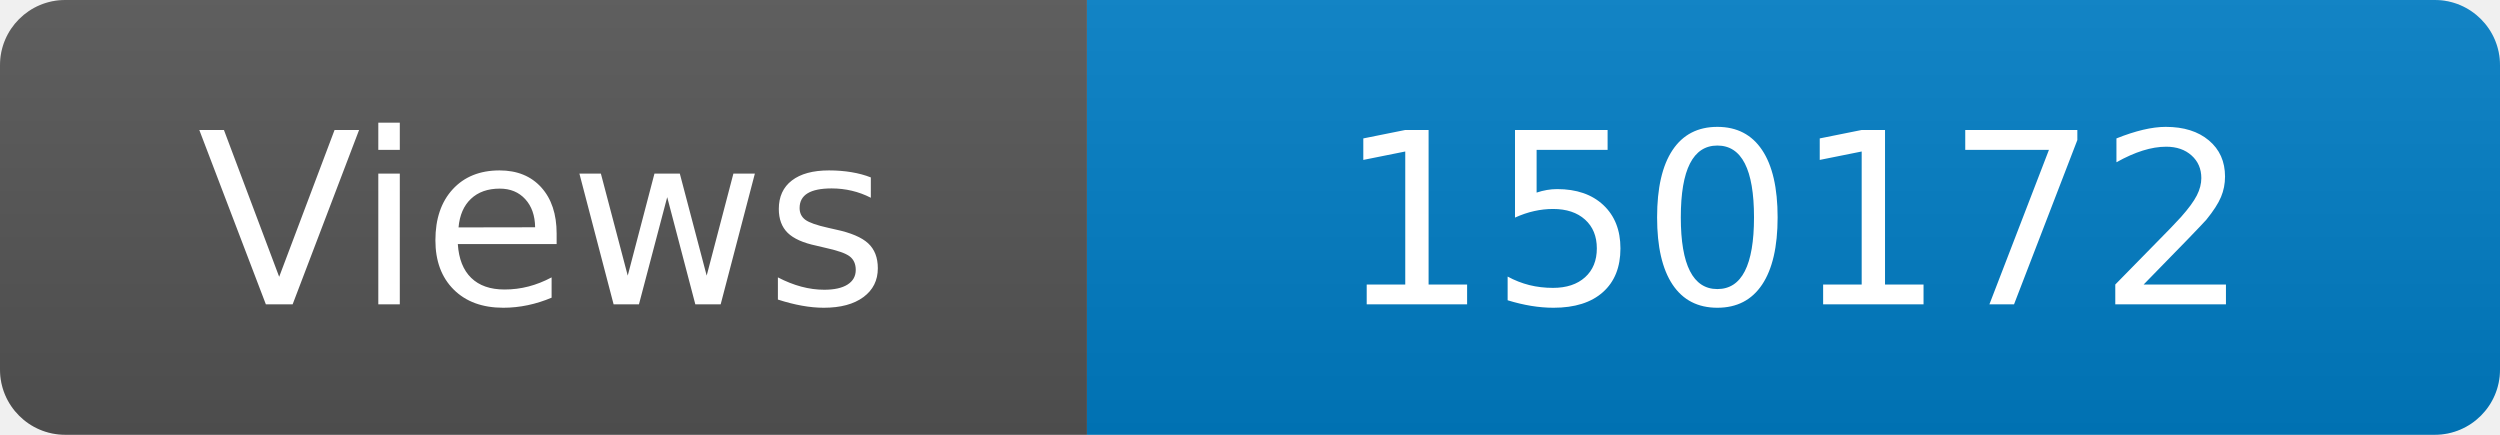
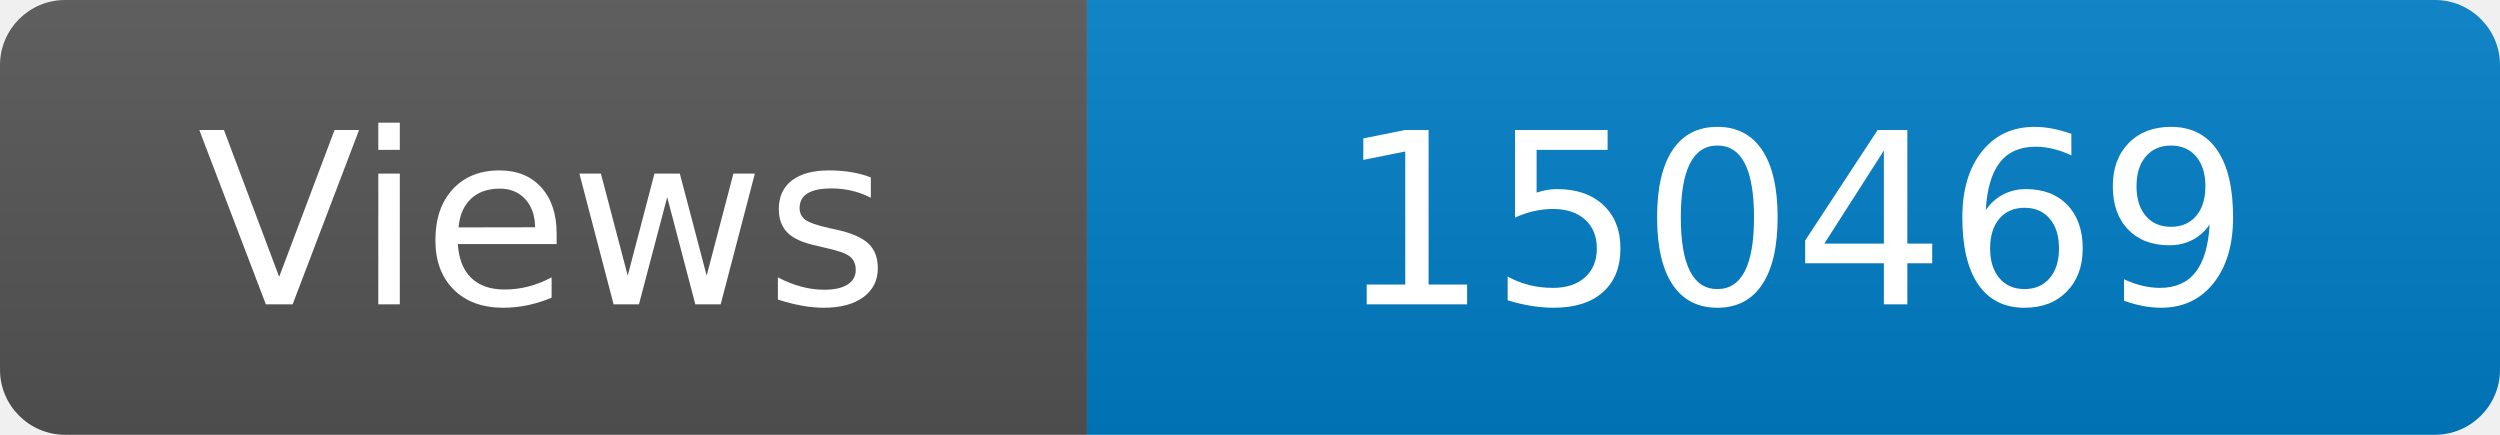
<svg xmlns="http://www.w3.org/2000/svg" width="115" height="20" role="img" aria-label="Maintained?: yes">
  <linearGradient id="s" x2="0" y2="100%">
    <stop offset="0" stop-color="#bbb" stop-opacity=".1" />
    <stop offset="1" stop-opacity=".1" />
  </linearGradient>
  <clipPath id="r">
    <rect width="115" height="20" rx="3" fill="#fff" />
  </clipPath>
  <g clip-path="url(#r)">
    <rect width="50" height="20" fill="#555" />
    <rect x="50" width="160" height="20" fill="#007ec6" />
    <rect width="115" height="20" fill="url(#s)" />
  </g>
  <g fill="#fff" text-anchor="middle" font-family="Verdana,Geneva,DejaVu Sans,sans-serif" font-size="110">
    <text x="250" y="140" transform="scale(.1)" fill="#fff">Views</text>
-     <text x="825" y="140" transform="scale(.1)" fill="#fff">150172</text>
+     <text x="825" y="140" transform="scale(.1)" fill="#fff">150469</text>
  </g>
</svg>
